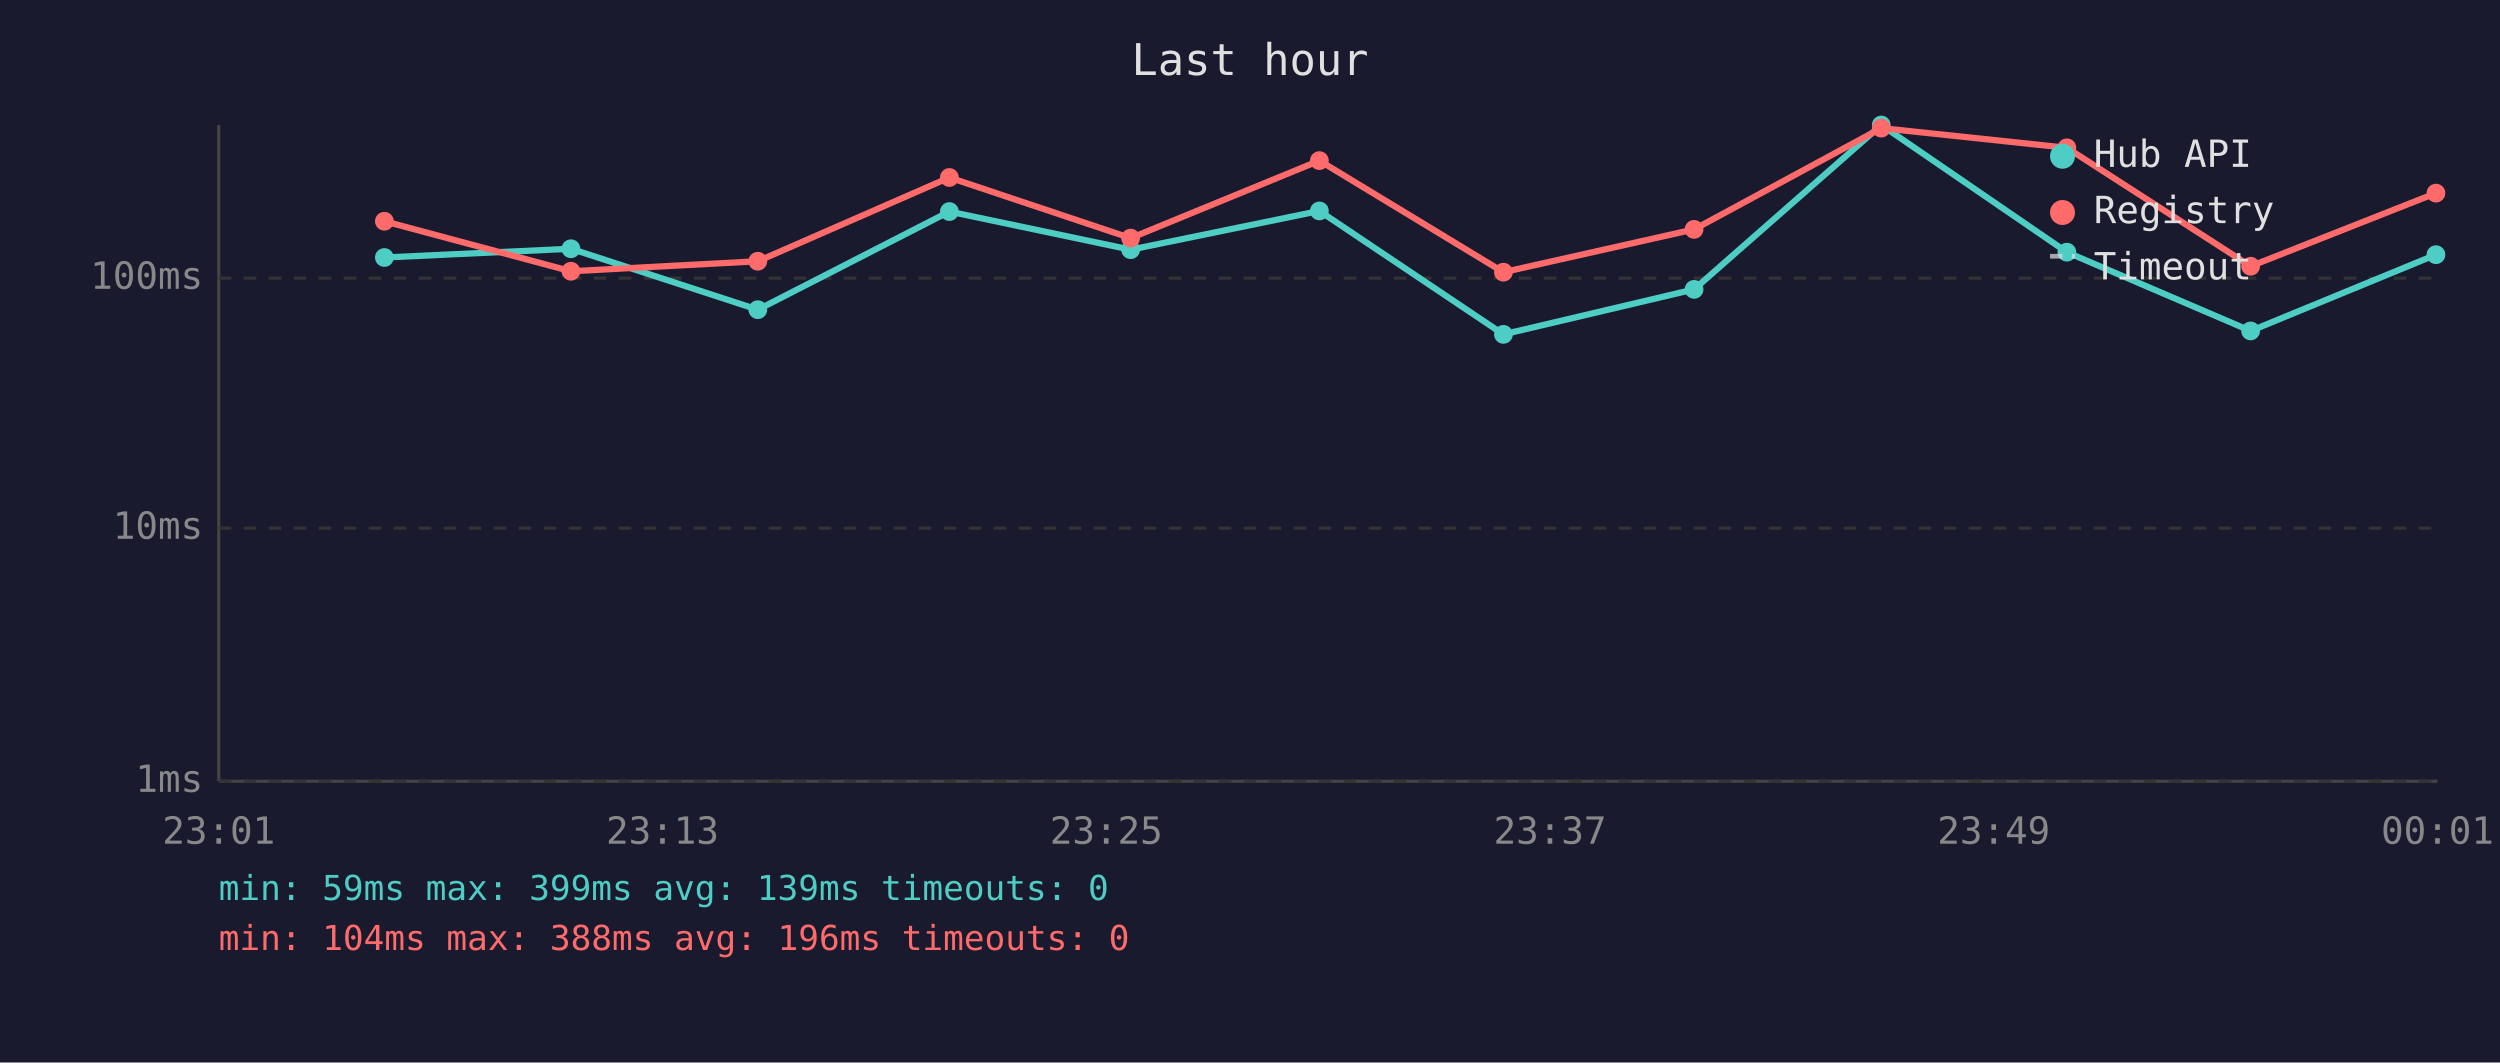
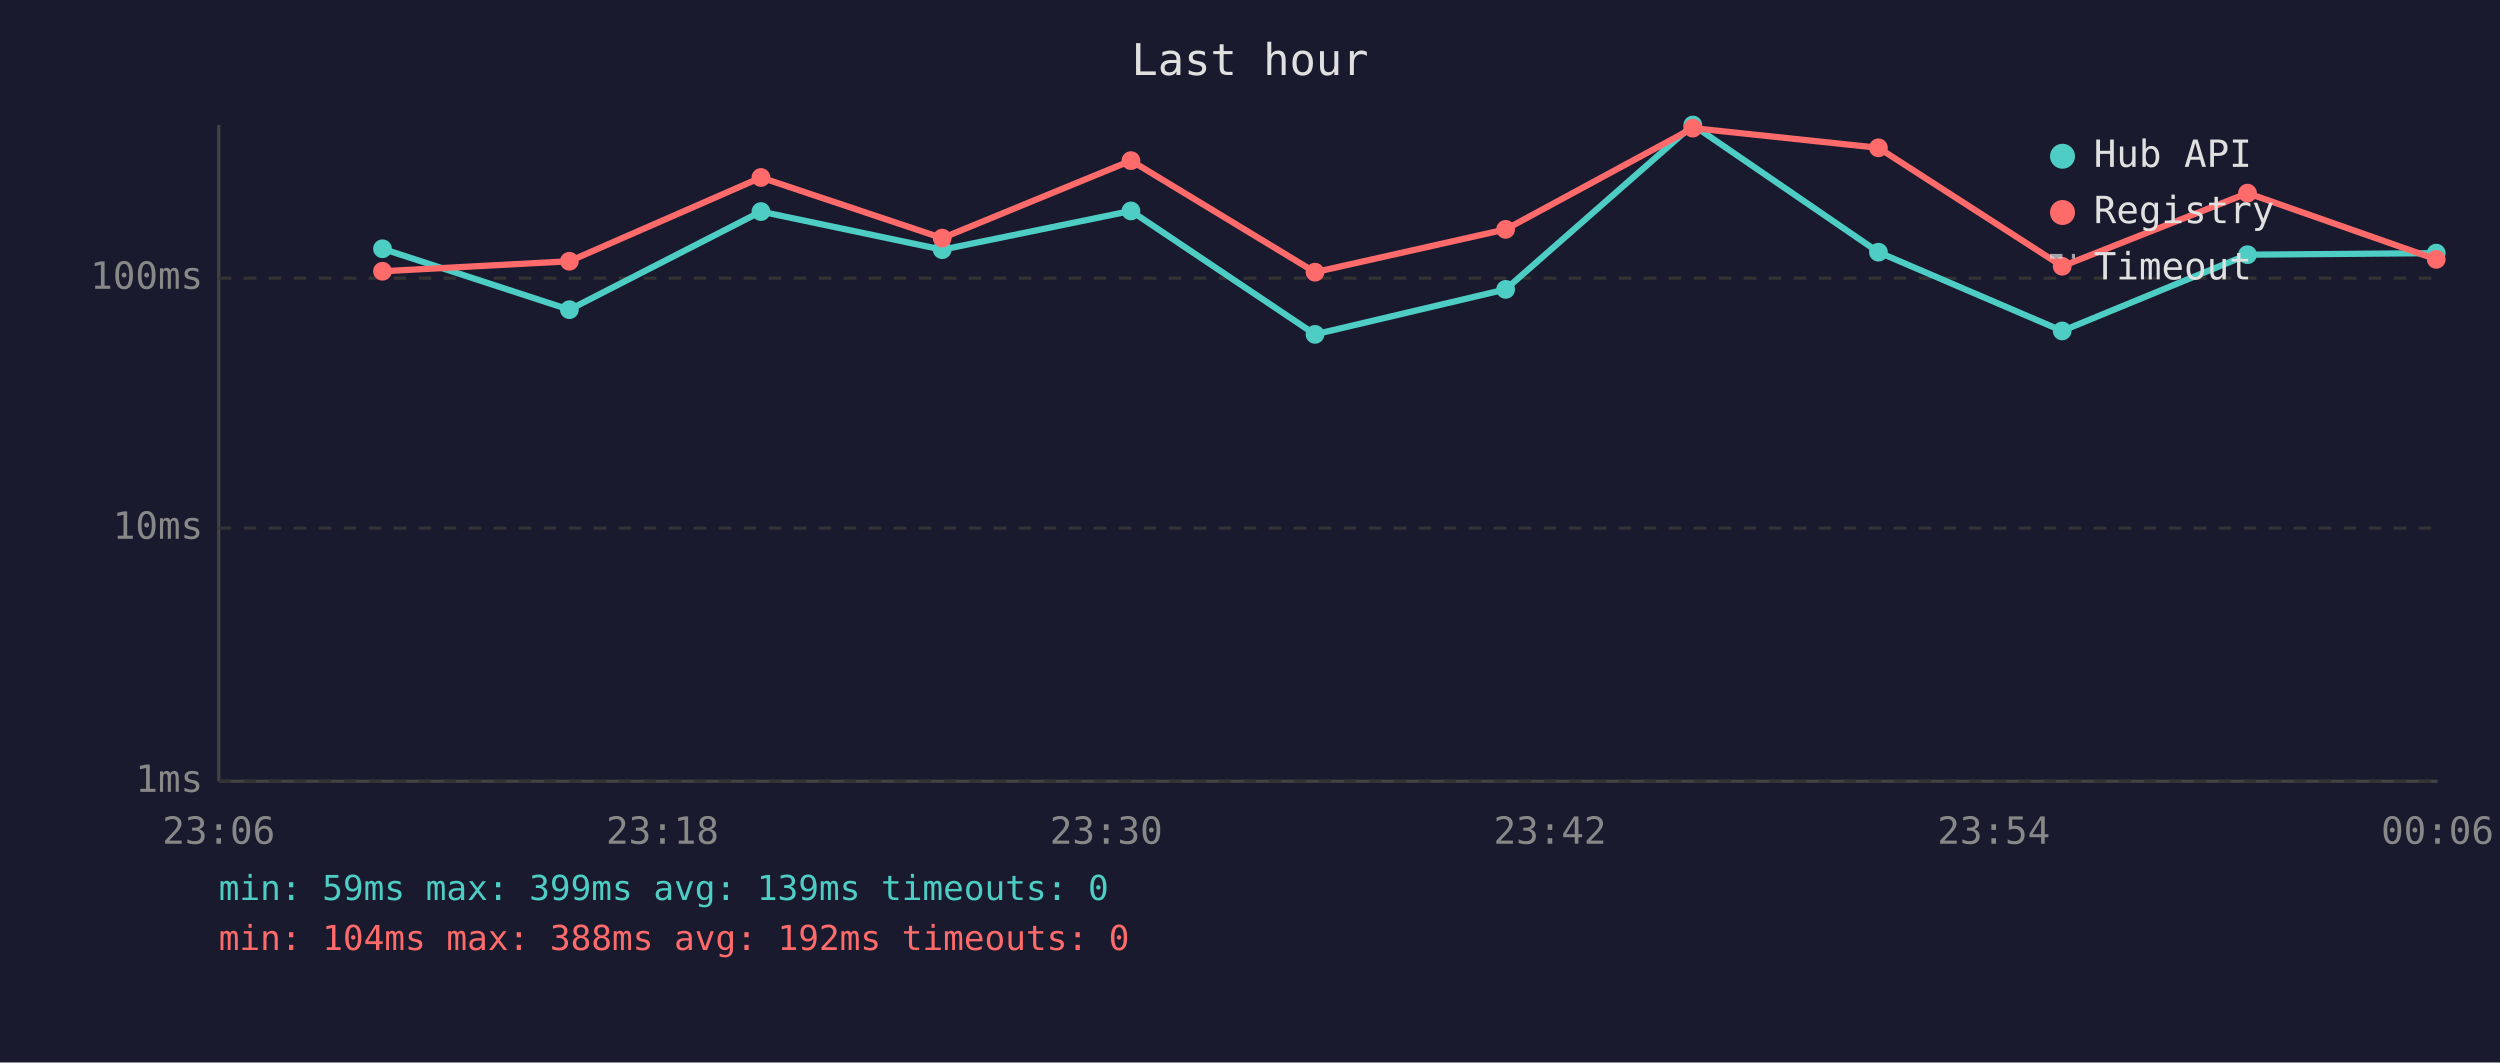
<svg xmlns="http://www.w3.org/2000/svg" viewBox="0 0 800 340" font-family="monospace" font-size="12">
  <rect width="800" height="340" fill="#1a1a2e" />
  <text x="400" y="24" fill="#e0e0e0" font-size="14" text-anchor="middle">Last hour</text>
  <line x1="70" y1="40" x2="70" y2="250" stroke="#444" stroke-width="1" />
  <line x1="70" y1="250" x2="780" y2="250" stroke="#444" stroke-width="1" />
  <line x1="70" y1="250" x2="780" y2="250" stroke="#333" stroke-width="1" stroke-dasharray="4" />
  <text x="65" y="250" fill="#888" text-anchor="end" dominant-baseline="middle">1ms</text>
  <line x1="70" y1="169" x2="780" y2="169" stroke="#333" stroke-width="1" stroke-dasharray="4" />
  <text x="65" y="169" fill="#888" text-anchor="end" dominant-baseline="middle">10ms</text>
  <line x1="70" y1="89" x2="780" y2="89" stroke="#333" stroke-width="1" stroke-dasharray="4" />
  <text x="65" y="89" fill="#888" text-anchor="end" dominant-baseline="middle">100ms</text>
-   <text x="70" y="270" fill="#888" text-anchor="middle">23:01</text>
-   <text x="212" y="270" fill="#888" text-anchor="middle">23:13</text>
-   <text x="354" y="270" fill="#888" text-anchor="middle">23:25</text>
-   <text x="496" y="270" fill="#888" text-anchor="middle">23:37</text>
-   <text x="638" y="270" fill="#888" text-anchor="middle">23:49</text>
-   <text x="780" y="270" fill="#888" text-anchor="middle">00:01</text>
-   <polyline points="123.0,82.4 182.7,79.6 242.5,99.1 303.8,67.7 361.8,79.9 422.2,67.5 481.1,107.0 542.1,92.6 602.0,40.0 661.4,80.7 720.2,105.9 779.5,81.5" fill="none" stroke="#4ecdc4" stroke-width="2" opacity="1" />
-   <circle cx="123.0" cy="82.4" r="3" fill="#4ecdc4" />
-   <circle cx="182.7" cy="79.6" r="3" fill="#4ecdc4" />
-   <circle cx="242.5" cy="99.1" r="3" fill="#4ecdc4" />
-   <circle cx="303.8" cy="67.7" r="3" fill="#4ecdc4" />
-   <circle cx="361.8" cy="79.9" r="3" fill="#4ecdc4" />
-   <circle cx="422.2" cy="67.5" r="3" fill="#4ecdc4" />
-   <circle cx="481.1" cy="107.0" r="3" fill="#4ecdc4" />
-   <circle cx="542.1" cy="92.6" r="3" fill="#4ecdc4" />
-   <circle cx="602.0" cy="40.0" r="3" fill="#4ecdc4" />
-   <circle cx="661.4" cy="80.7" r="3" fill="#4ecdc4" />
-   <circle cx="720.2" cy="105.9" r="3" fill="#4ecdc4" />
-   <circle cx="779.5" cy="81.5" r="3" fill="#4ecdc4" />
-   <polyline points="123.0,70.8 182.7,86.8 242.5,83.6 303.8,56.8 361.8,76.2 422.2,51.4 481.1,87.1 542.1,73.4 602.0,41.0 661.4,47.3 720.2,85.2 779.5,61.8" fill="none" stroke="#ff6b6b" stroke-width="2" opacity="1" />
-   <circle cx="123.0" cy="70.8" r="3" fill="#ff6b6b" />
-   <circle cx="182.7" cy="86.8" r="3" fill="#ff6b6b" />
-   <circle cx="242.5" cy="83.6" r="3" fill="#ff6b6b" />
-   <circle cx="303.8" cy="56.8" r="3" fill="#ff6b6b" />
-   <circle cx="361.8" cy="76.2" r="3" fill="#ff6b6b" />
-   <circle cx="422.2" cy="51.4" r="3" fill="#ff6b6b" />
-   <circle cx="481.1" cy="87.1" r="3" fill="#ff6b6b" />
-   <circle cx="542.1" cy="73.4" r="3" fill="#ff6b6b" />
-   <circle cx="602.0" cy="41.0" r="3" fill="#ff6b6b" />
-   <circle cx="661.4" cy="47.3" r="3" fill="#ff6b6b" />
-   <circle cx="720.2" cy="85.2" r="3" fill="#ff6b6b" />
-   <circle cx="779.5" cy="61.8" r="3" fill="#ff6b6b" />
+   <text x="70" y="270" fill="#888" text-anchor="middle">23:06</text>
+   <text x="212" y="270" fill="#888" text-anchor="middle">23:18</text>
+   <text x="354" y="270" fill="#888" text-anchor="middle">23:30</text>
+   <text x="496" y="270" fill="#888" text-anchor="middle">23:42</text>
+   <text x="638" y="270" fill="#888" text-anchor="middle">23:54</text>
+   <text x="780" y="270" fill="#888" text-anchor="middle">00:06</text>
+   <polyline points="122.4,79.6 182.2,99.1 243.5,67.7 301.5,79.9 361.9,67.5 420.8,107.0 481.8,92.6 541.7,40.0 601.1,80.7 659.9,105.9 719.2,81.5 779.6,81.0" fill="none" stroke="#4ecdc4" stroke-width="2" opacity="1" />
+   <circle cx="122.4" cy="79.6" r="3" fill="#4ecdc4" />
+   <circle cx="182.2" cy="99.1" r="3" fill="#4ecdc4" />
+   <circle cx="243.5" cy="67.7" r="3" fill="#4ecdc4" />
+   <circle cx="301.5" cy="79.9" r="3" fill="#4ecdc4" />
+   <circle cx="361.9" cy="67.5" r="3" fill="#4ecdc4" />
+   <circle cx="420.8" cy="107.0" r="3" fill="#4ecdc4" />
+   <circle cx="481.8" cy="92.6" r="3" fill="#4ecdc4" />
+   <circle cx="541.7" cy="40.0" r="3" fill="#4ecdc4" />
+   <circle cx="601.1" cy="80.7" r="3" fill="#4ecdc4" />
+   <circle cx="659.9" cy="105.9" r="3" fill="#4ecdc4" />
+   <circle cx="719.2" cy="81.5" r="3" fill="#4ecdc4" />
+   <circle cx="779.6" cy="81.0" r="3" fill="#4ecdc4" />
+   <polyline points="122.4,86.8 182.2,83.6 243.5,56.8 301.5,76.2 361.9,51.4 420.8,87.1 481.8,73.4 541.7,41.0 601.1,47.3 659.9,85.2 719.2,61.8 779.6,83.0" fill="none" stroke="#ff6b6b" stroke-width="2" opacity="1" />
+   <circle cx="122.4" cy="86.8" r="3" fill="#ff6b6b" />
+   <circle cx="182.2" cy="83.6" r="3" fill="#ff6b6b" />
+   <circle cx="243.5" cy="56.8" r="3" fill="#ff6b6b" />
+   <circle cx="301.5" cy="76.2" r="3" fill="#ff6b6b" />
+   <circle cx="361.9" cy="51.4" r="3" fill="#ff6b6b" />
+   <circle cx="420.8" cy="87.1" r="3" fill="#ff6b6b" />
+   <circle cx="481.8" cy="73.4" r="3" fill="#ff6b6b" />
+   <circle cx="541.7" cy="41.0" r="3" fill="#ff6b6b" />
+   <circle cx="601.1" cy="47.3" r="3" fill="#ff6b6b" />
+   <circle cx="659.9" cy="85.2" r="3" fill="#ff6b6b" />
+   <circle cx="719.2" cy="61.8" r="3" fill="#ff6b6b" />
+   <circle cx="779.6" cy="83.0" r="3" fill="#ff6b6b" />
  <circle cx="660" cy="50" r="4" fill="#4ecdc4" />
  <text x="670" y="50" fill="#e0e0e0" dominant-baseline="middle">Hub API</text>
  <circle cx="660" cy="68" r="4" fill="#ff6b6b" />
  <text x="670" y="68" fill="#e0e0e0" dominant-baseline="middle">Registry</text>
  <line x1="656" y1="82" x2="664" y2="82" stroke="#e0e0e0" stroke-width="1.5" stroke-dasharray="4,3" opacity="0.7" />
  <text x="670" y="86" fill="#e0e0e0" dominant-baseline="middle">Timeout</text>
  <text x="70" y="288" fill="#4ecdc4" font-size="11">min: 59ms  max: 399ms  avg: 139ms  timeouts: 0</text>
-   <text x="70" y="304" fill="#ff6b6b" font-size="11">min: 104ms  max: 388ms  avg: 196ms  timeouts: 0</text>
+   <text x="70" y="304" fill="#ff6b6b" font-size="11">min: 104ms  max: 388ms  avg: 192ms  timeouts: 0</text>
</svg>
